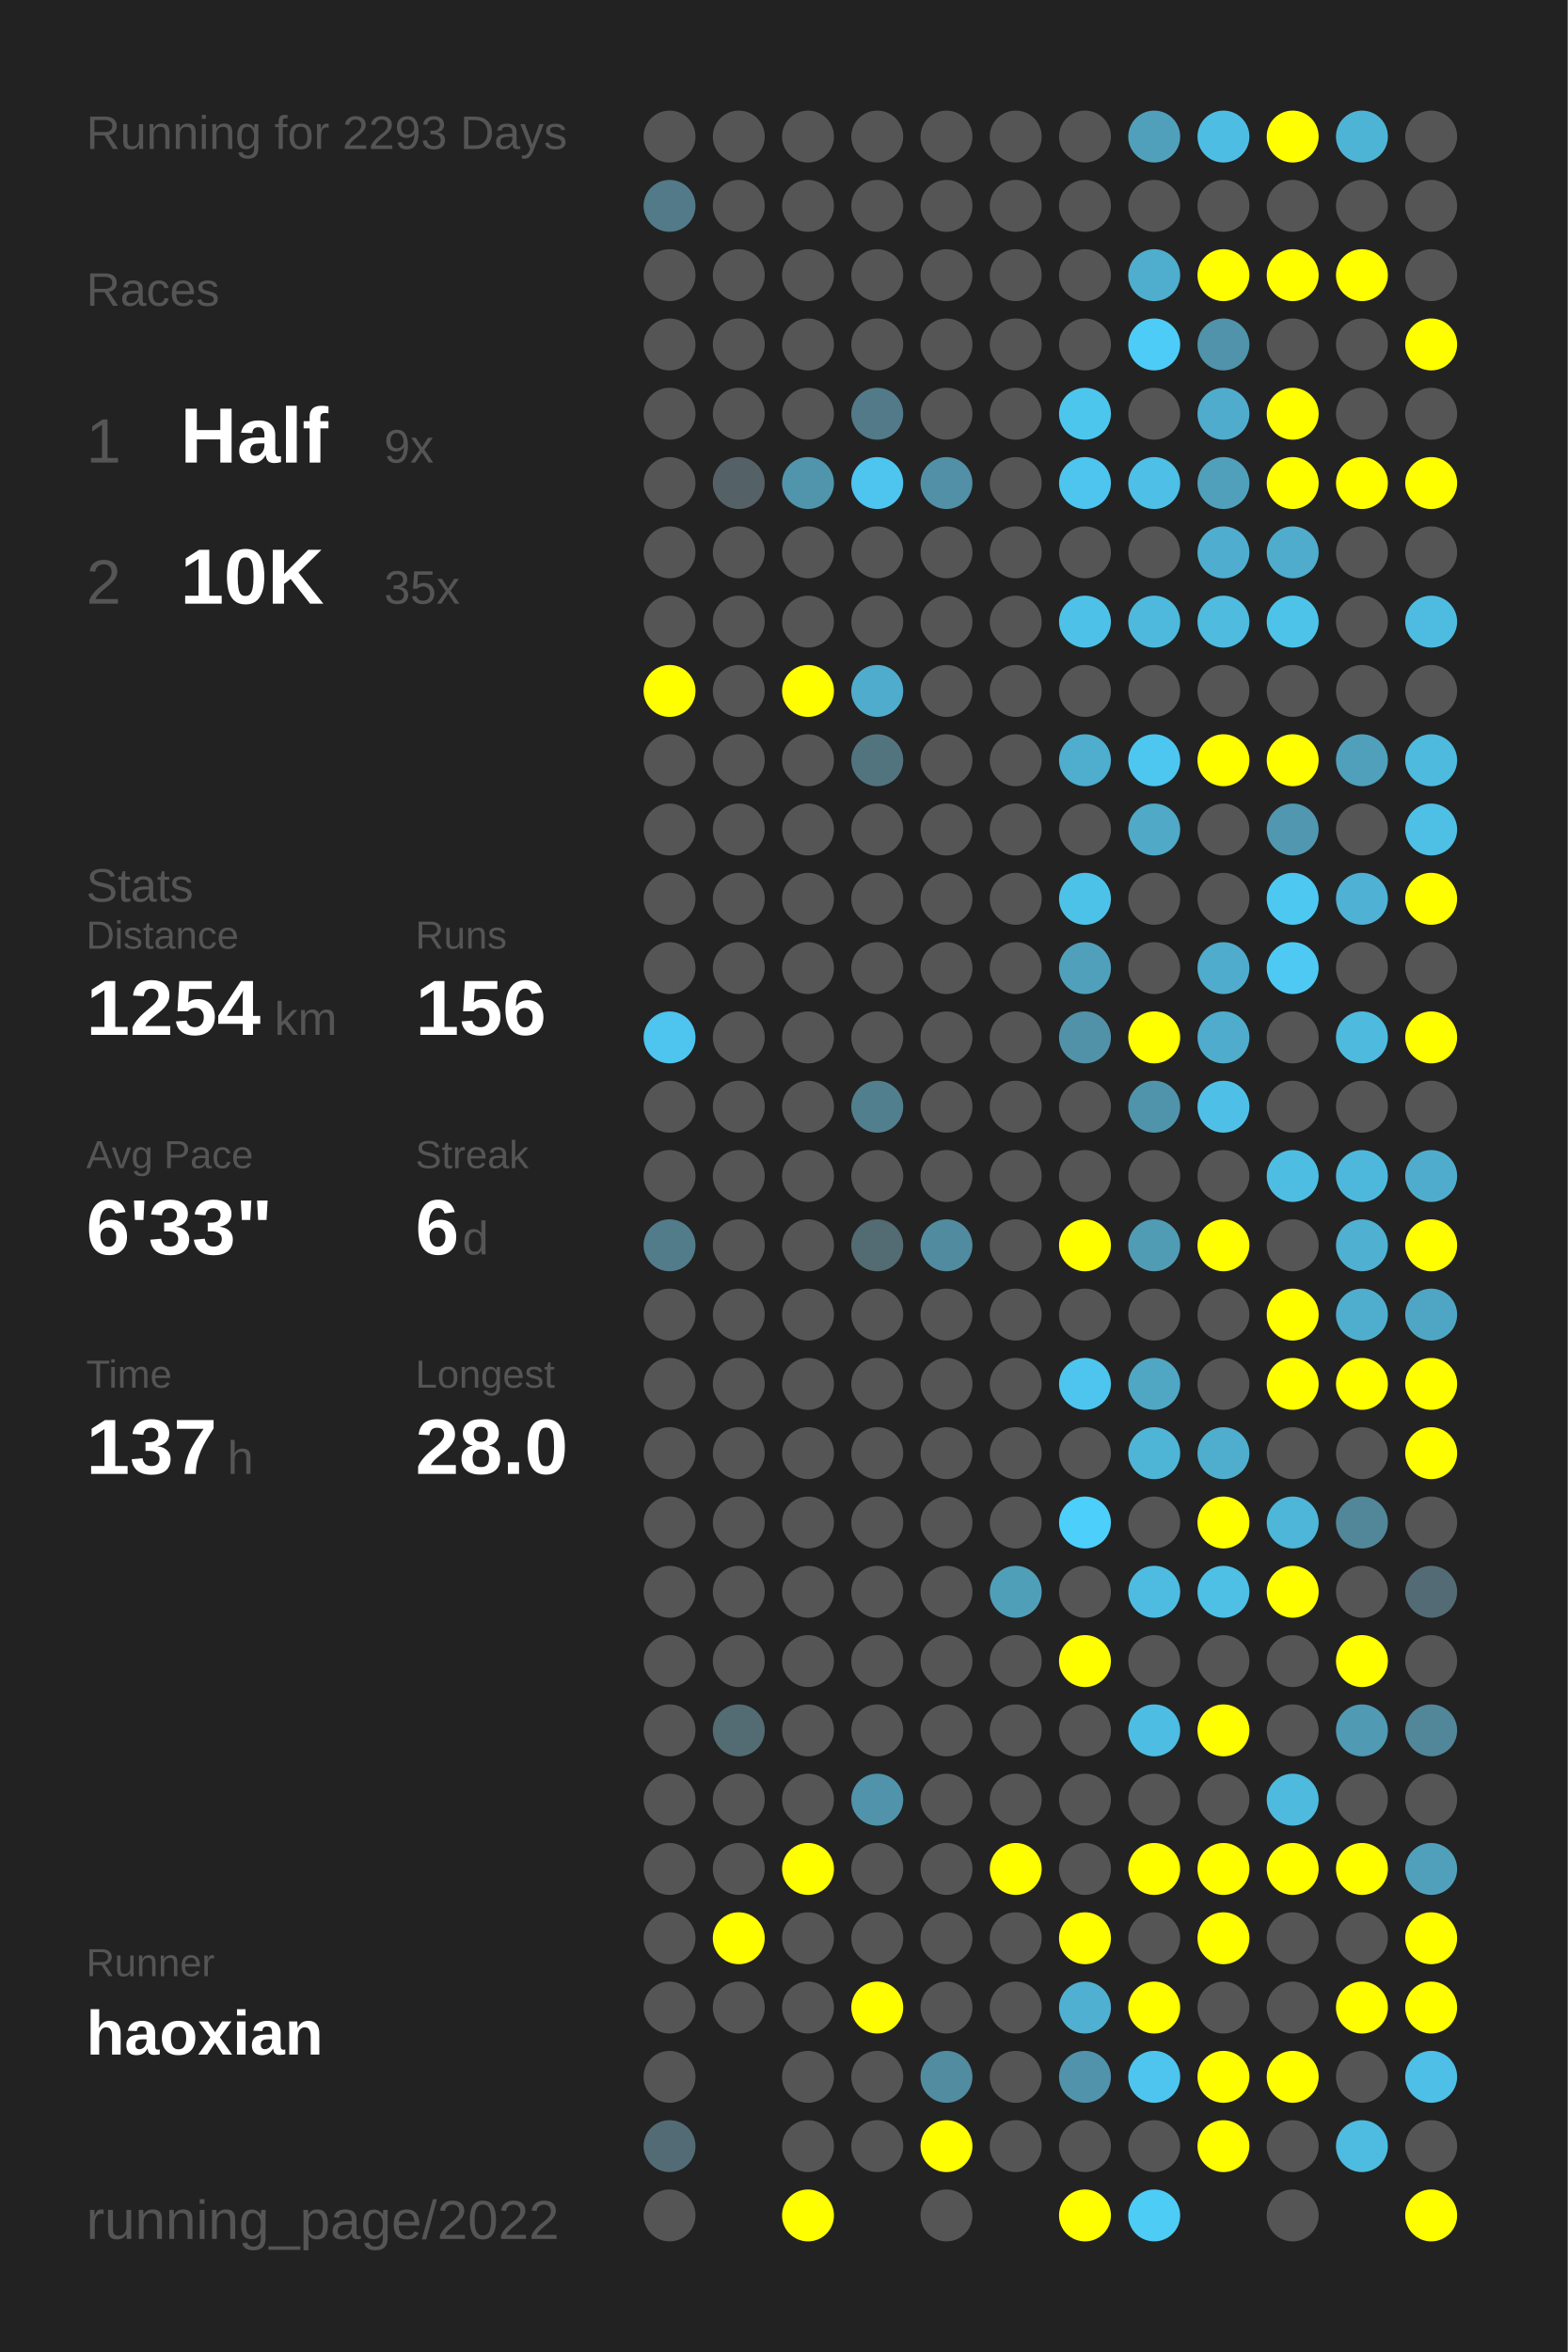
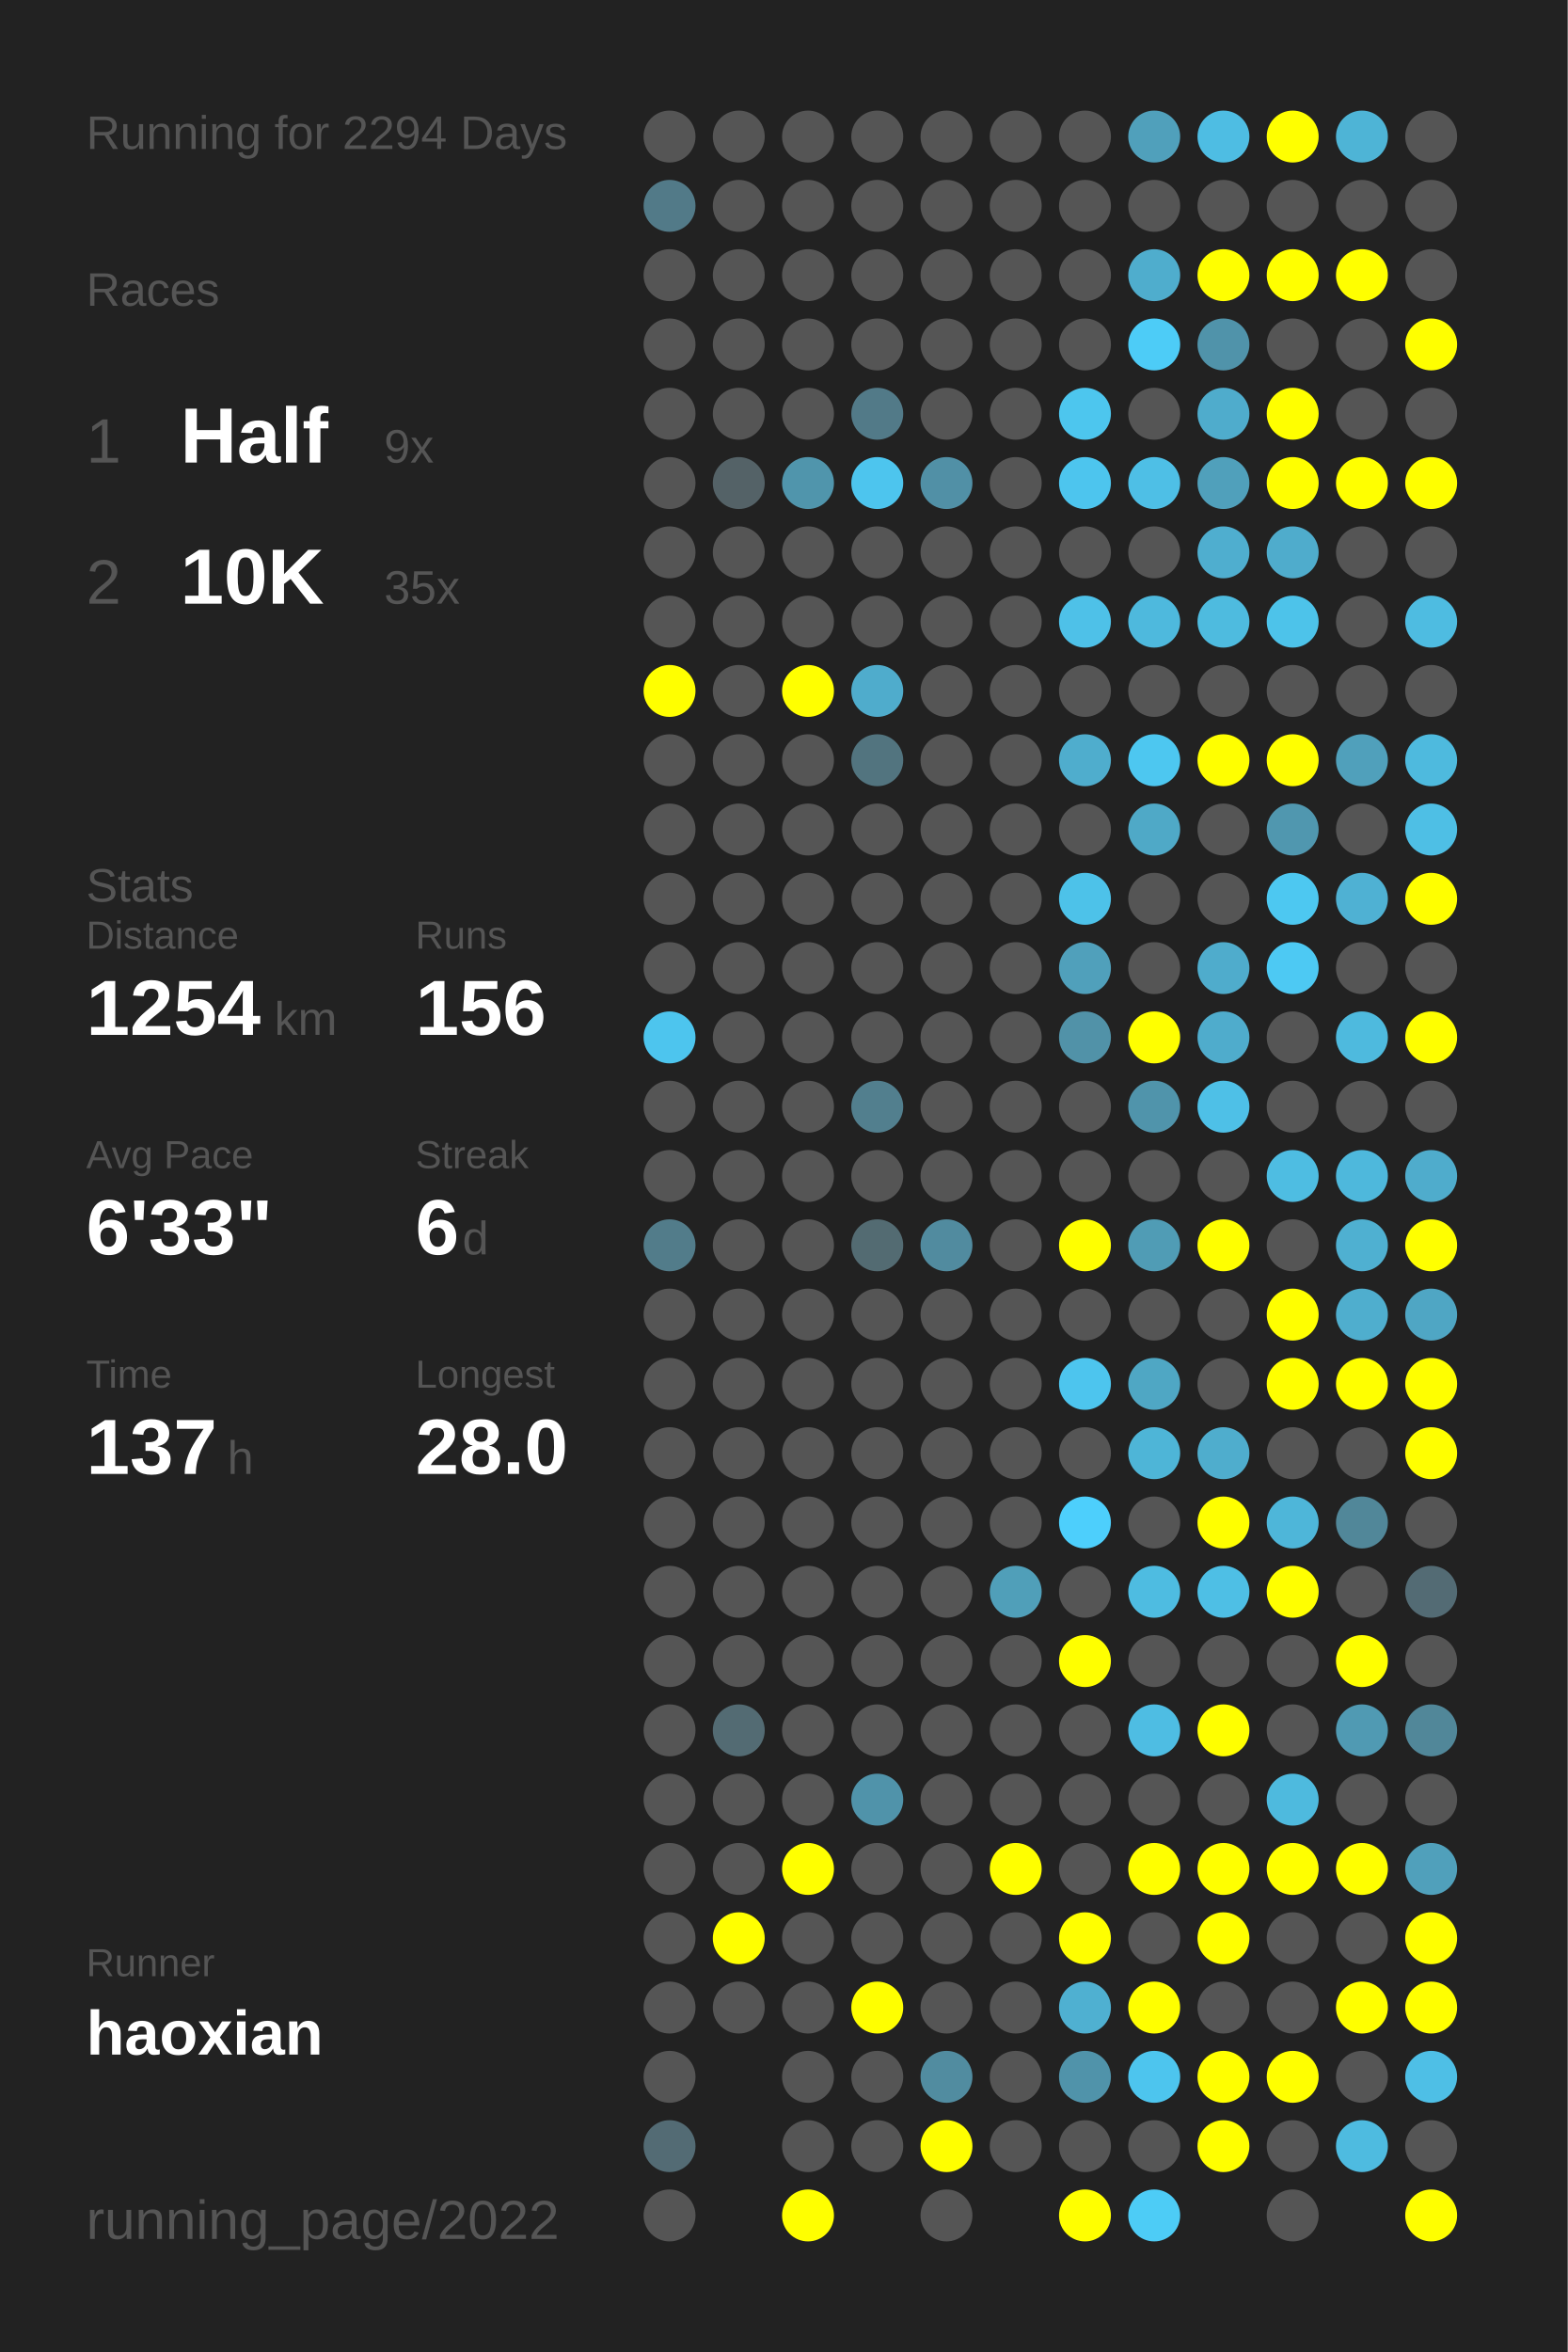
<svg xmlns="http://www.w3.org/2000/svg" baseProfile="full" height="300mm" version="1.1" viewBox="0,0,200,300" width="200mm">
  <defs />
  <rect fill="#222222" height="300" width="200" x="0" y="0" />
-   <text fill="#555555" style="font-size:6px; font-family:Arial;" x="11" y="19">Running for 2293 Days</text>
+   <text fill="#555555" style="font-size:6px; font-family:Arial;" x="11" y="19">Running for 2294 Days</text>
  <text fill="#555555" style="font-size:6px; font-family:Arial;" x="11" y="39">Races</text>
  <text fill="#555555" style="font-size:8px; font-family:Arial;" x="11" y="59">1</text>
  <text fill="#FFFFFF" style="font-size:10px; font-family:Arial; font-weight:bold;" x="23" y="59">Half</text>
  <text fill="#555555" style="font-size:6px; font-family:Arial;" x="49" y="59">9x</text>
  <text fill="#555555" style="font-size:8px; font-family:Arial;" x="11" y="77">2</text>
  <text fill="#FFFFFF" style="font-size:10px; font-family:Arial; font-weight:bold;" x="23" y="77">10K</text>
  <text fill="#555555" style="font-size:6px; font-family:Arial;" x="49" y="77">35x</text>
  <text fill="#555555" style="font-size:6px; font-family:Arial;" x="11" y="115">Stats</text>
  <text fill="#555555" style="font-size:5px; font-family:Arial;" x="11" y="121">Distance</text>
  <text fill="#FFFFFF" style="font-size:10px; font-family:Arial; font-weight:bold;" x="11" y="132">1254</text>
  <text fill="#555555" style="font-size:6px; font-family:Arial;" x="35" y="132">km</text>
  <text fill="#555555" style="font-size:5px; font-family:Arial;" x="53" y="121">Runs</text>
  <text fill="#FFFFFF" style="font-size:10px; font-family:Arial; font-weight:bold;" x="53" y="132">156</text>
  <text fill="#555555" style="font-size:5px; font-family:Arial;" x="11" y="149">Avg Pace</text>
  <text fill="#FFFFFF" style="font-size:10px; font-family:Arial; font-weight:bold;" x="11" y="160">6'33"</text>
  <text fill="#555555" style="font-size:5px; font-family:Arial;" x="53" y="149">Streak</text>
  <text fill="#FFFFFF" style="font-size:10px; font-family:Arial; font-weight:bold;" x="53" y="160">6</text>
  <text fill="#555555" style="font-size:6px; font-family:Arial;" x="59" y="160">d</text>
  <text fill="#555555" style="font-size:5px; font-family:Arial;" x="11" y="177">Time</text>
  <text fill="#FFFFFF" style="font-size:10px; font-family:Arial; font-weight:bold;" x="11" y="188">137</text>
  <text fill="#555555" style="font-size:6px; font-family:Arial;" x="29" y="188">h</text>
  <text fill="#555555" style="font-size:5px; font-family:Arial;" x="53" y="177">Longest</text>
  <text fill="#FFFFFF" style="font-size:10px; font-family:Arial; font-weight:bold;" x="53" y="188">28.0</text>
  <text fill="#555555" style="font-size:5px; font-family:Arial;" x="11" y="252.065">Runner</text>
  <text fill="#FFFFFF" style="font-size:8px; font-family:Arial; font-weight:bold;" x="11" y="262.065">haoxian</text>
  <text fill="#555555" style="font-size:7px; font-family:Arial;" x="11" y="285.581">running_page/2022</text>
  <circle cx="85.417" cy="17.419" fill="#555555" r="3.312" />
  <circle cx="85.417" cy="26.258" fill="#527a88" r="3.312" />
  <circle cx="85.417" cy="35.097" fill="#555555" r="3.312" />
  <circle cx="85.417" cy="43.935" fill="#555555" r="3.312" />
  <circle cx="85.417" cy="52.774" fill="#555555" r="3.312" />
  <circle cx="85.417" cy="61.613" fill="#555555" r="3.312" />
  <circle cx="85.417" cy="70.452" fill="#555555" r="3.312" />
  <circle cx="85.417" cy="79.29" fill="#555555" r="3.312" />
  <circle cx="85.417" cy="88.129" fill="#FFFF00" r="3.312" />
  <circle cx="85.417" cy="96.968" fill="#555555" r="3.312" />
  <circle cx="85.417" cy="105.806" fill="#555555" r="3.312" />
  <circle cx="85.417" cy="114.645" fill="#555555" r="3.312" />
  <circle cx="85.417" cy="123.484" fill="#555555" r="3.312" />
  <circle cx="85.417" cy="132.323" fill="#4dc5ee" r="3.312" />
  <circle cx="85.417" cy="141.161" fill="#555555" r="3.312" />
  <circle cx="85.417" cy="150" fill="#555555" r="3.312" />
  <circle cx="85.417" cy="158.839" fill="#527c8a" r="3.312" />
  <circle cx="85.417" cy="167.677" fill="#555555" r="3.312" />
  <circle cx="85.417" cy="176.516" fill="#555555" r="3.312" />
  <circle cx="85.417" cy="185.355" fill="#555555" r="3.312" />
  <circle cx="85.417" cy="194.194" fill="#555555" r="3.312" />
  <circle cx="85.417" cy="203.032" fill="#555555" r="3.312" />
  <circle cx="85.417" cy="211.871" fill="#555555" r="3.312" />
  <circle cx="85.417" cy="220.71" fill="#555555" r="3.312" />
  <circle cx="85.417" cy="229.548" fill="#555555" r="3.312" />
  <circle cx="85.417" cy="238.387" fill="#555555" r="3.312" />
  <circle cx="85.417" cy="247.226" fill="#555555" r="3.312" />
  <circle cx="85.417" cy="256.065" fill="#555555" r="3.312" />
  <circle cx="85.417" cy="264.903" fill="#555555" r="3.312" />
  <circle cx="85.417" cy="273.742" fill="#536b74" r="3.312" />
  <circle cx="85.417" cy="282.581" fill="#555555" r="3.312" />
  <circle cx="94.25" cy="17.419" fill="#555555" r="3.312" />
  <circle cx="94.25" cy="26.258" fill="#555555" r="3.312" />
  <circle cx="94.25" cy="35.097" fill="#555555" r="3.312" />
  <circle cx="94.25" cy="43.935" fill="#555555" r="3.312" />
  <circle cx="94.25" cy="52.774" fill="#555555" r="3.312" />
  <circle cx="94.25" cy="61.613" fill="#546267" r="3.312" />
  <circle cx="94.25" cy="70.452" fill="#555555" r="3.312" />
  <circle cx="94.25" cy="79.29" fill="#555555" r="3.312" />
  <circle cx="94.25" cy="88.129" fill="#555555" r="3.312" />
  <circle cx="94.25" cy="96.968" fill="#555555" r="3.312" />
  <circle cx="94.25" cy="105.806" fill="#555555" r="3.312" />
  <circle cx="94.25" cy="114.645" fill="#555555" r="3.312" />
  <circle cx="94.25" cy="123.484" fill="#555555" r="3.312" />
  <circle cx="94.25" cy="132.323" fill="#555555" r="3.312" />
  <circle cx="94.25" cy="141.161" fill="#555555" r="3.312" />
  <circle cx="94.25" cy="150" fill="#555555" r="3.312" />
  <circle cx="94.25" cy="158.839" fill="#555555" r="3.312" />
  <circle cx="94.25" cy="167.677" fill="#555555" r="3.312" />
  <circle cx="94.25" cy="176.516" fill="#555555" r="3.312" />
  <circle cx="94.25" cy="185.355" fill="#555555" r="3.312" />
  <circle cx="94.25" cy="194.194" fill="#555555" r="3.312" />
  <circle cx="94.25" cy="203.032" fill="#555555" r="3.312" />
  <circle cx="94.25" cy="211.871" fill="#555555" r="3.312" />
  <circle cx="94.25" cy="220.71" fill="#536b73" r="3.312" />
  <circle cx="94.25" cy="229.548" fill="#555555" r="3.312" />
  <circle cx="94.25" cy="238.387" fill="#555555" r="3.312" />
  <circle cx="94.25" cy="247.226" fill="#FFFF00" r="3.312" />
  <circle cx="94.25" cy="256.065" fill="#555555" r="3.312" />
  <circle cx="103.083" cy="17.419" fill="#555555" r="3.312" />
  <circle cx="103.083" cy="26.258" fill="#555555" r="3.312" />
  <circle cx="103.083" cy="35.097" fill="#555555" r="3.312" />
  <circle cx="103.083" cy="43.935" fill="#555555" r="3.312" />
  <circle cx="103.083" cy="52.774" fill="#555555" r="3.312" />
  <circle cx="103.083" cy="61.613" fill="#5095ac" r="3.312" />
  <circle cx="103.083" cy="70.452" fill="#555555" r="3.312" />
  <circle cx="103.083" cy="79.29" fill="#555555" r="3.312" />
  <circle cx="103.083" cy="88.129" fill="#FFFF00" r="3.312" />
  <circle cx="103.083" cy="96.968" fill="#555555" r="3.312" />
  <circle cx="103.083" cy="105.806" fill="#555555" r="3.312" />
  <circle cx="103.083" cy="114.645" fill="#555555" r="3.312" />
  <circle cx="103.083" cy="123.484" fill="#555555" r="3.312" />
  <circle cx="103.083" cy="132.323" fill="#555555" r="3.312" />
  <circle cx="103.083" cy="141.161" fill="#555555" r="3.312" />
  <circle cx="103.083" cy="150" fill="#555555" r="3.312" />
  <circle cx="103.083" cy="158.839" fill="#555555" r="3.312" />
  <circle cx="103.083" cy="167.677" fill="#555555" r="3.312" />
  <circle cx="103.083" cy="176.516" fill="#555555" r="3.312" />
  <circle cx="103.083" cy="185.355" fill="#555555" r="3.312" />
  <circle cx="103.083" cy="194.194" fill="#555555" r="3.312" />
  <circle cx="103.083" cy="203.032" fill="#555555" r="3.312" />
  <circle cx="103.083" cy="211.871" fill="#555555" r="3.312" />
  <circle cx="103.083" cy="220.71" fill="#555555" r="3.312" />
  <circle cx="103.083" cy="229.548" fill="#555555" r="3.312" />
  <circle cx="103.083" cy="238.387" fill="#FFFF00" r="3.312" />
  <circle cx="103.083" cy="247.226" fill="#555555" r="3.312" />
  <circle cx="103.083" cy="256.065" fill="#555555" r="3.312" />
  <circle cx="103.083" cy="264.903" fill="#555555" r="3.312" />
  <circle cx="103.083" cy="273.742" fill="#555555" r="3.312" />
  <circle cx="103.083" cy="282.581" fill="#FFFF00" r="3.312" />
  <circle cx="111.917" cy="17.419" fill="#555555" r="3.312" />
  <circle cx="111.917" cy="26.258" fill="#555555" r="3.312" />
  <circle cx="111.917" cy="35.097" fill="#555555" r="3.312" />
  <circle cx="111.917" cy="43.935" fill="#555555" r="3.312" />
  <circle cx="111.917" cy="52.774" fill="#527a88" r="3.312" />
  <circle cx="111.917" cy="61.613" fill="#4dc5ee" r="3.312" />
  <circle cx="111.917" cy="70.452" fill="#555555" r="3.312" />
  <circle cx="111.917" cy="79.29" fill="#555555" r="3.312" />
  <circle cx="111.917" cy="88.129" fill="#4faccc" r="3.312" />
  <circle cx="111.917" cy="96.968" fill="#52747f" r="3.312" />
  <circle cx="111.917" cy="105.806" fill="#555555" r="3.312" />
  <circle cx="111.917" cy="114.645" fill="#555555" r="3.312" />
  <circle cx="111.917" cy="123.484" fill="#555555" r="3.312" />
  <circle cx="111.917" cy="132.323" fill="#555555" r="3.312" />
  <circle cx="111.917" cy="141.161" fill="#527f8e" r="3.312" />
  <circle cx="111.917" cy="150" fill="#555555" r="3.312" />
  <circle cx="111.917" cy="158.839" fill="#536b72" r="3.312" />
  <circle cx="111.917" cy="167.677" fill="#555555" r="3.312" />
  <circle cx="111.917" cy="176.516" fill="#555555" r="3.312" />
  <circle cx="111.917" cy="185.355" fill="#555555" r="3.312" />
  <circle cx="111.917" cy="194.194" fill="#555555" r="3.312" />
  <circle cx="111.917" cy="203.032" fill="#555555" r="3.312" />
  <circle cx="111.917" cy="211.871" fill="#555555" r="3.312" />
  <circle cx="111.917" cy="220.71" fill="#555555" r="3.312" />
  <circle cx="111.917" cy="229.548" fill="#5093aa" r="3.312" />
  <circle cx="111.917" cy="238.387" fill="#555555" r="3.312" />
  <circle cx="111.917" cy="247.226" fill="#555555" r="3.312" />
  <circle cx="111.917" cy="256.065" fill="#FFFF00" r="3.312" />
  <circle cx="111.917" cy="264.903" fill="#555555" r="3.312" />
  <circle cx="111.917" cy="273.742" fill="#555555" r="3.312" />
  <circle cx="120.75" cy="17.419" fill="#555555" r="3.312" />
  <circle cx="120.75" cy="26.258" fill="#555555" r="3.312" />
  <circle cx="120.75" cy="35.097" fill="#555555" r="3.312" />
  <circle cx="120.75" cy="43.935" fill="#555555" r="3.312" />
  <circle cx="120.75" cy="52.774" fill="#555555" r="3.312" />
  <circle cx="120.75" cy="61.613" fill="#5190a6" r="3.312" />
  <circle cx="120.75" cy="70.452" fill="#555555" r="3.312" />
  <circle cx="120.75" cy="79.29" fill="#555555" r="3.312" />
  <circle cx="120.75" cy="88.129" fill="#555555" r="3.312" />
  <circle cx="120.75" cy="96.968" fill="#555555" r="3.312" />
  <circle cx="120.75" cy="105.806" fill="#555555" r="3.312" />
  <circle cx="120.75" cy="114.645" fill="#555555" r="3.312" />
  <circle cx="120.75" cy="123.484" fill="#555555" r="3.312" />
  <circle cx="120.75" cy="132.323" fill="#555555" r="3.312" />
  <circle cx="120.75" cy="141.161" fill="#555555" r="3.312" />
  <circle cx="120.75" cy="150" fill="#555555" r="3.312" />
  <circle cx="120.75" cy="158.839" fill="#518b9f" r="3.312" />
  <circle cx="120.75" cy="167.677" fill="#555555" r="3.312" />
  <circle cx="120.75" cy="176.516" fill="#555555" r="3.312" />
  <circle cx="120.75" cy="185.355" fill="#555555" r="3.312" />
  <circle cx="120.75" cy="194.194" fill="#555555" r="3.312" />
  <circle cx="120.75" cy="203.032" fill="#555555" r="3.312" />
  <circle cx="120.75" cy="211.871" fill="#555555" r="3.312" />
  <circle cx="120.75" cy="220.71" fill="#555555" r="3.312" />
  <circle cx="120.75" cy="229.548" fill="#555555" r="3.312" />
  <circle cx="120.75" cy="238.387" fill="#555555" r="3.312" />
  <circle cx="120.75" cy="247.226" fill="#555555" r="3.312" />
  <circle cx="120.75" cy="256.065" fill="#555555" r="3.312" />
  <circle cx="120.75" cy="264.903" fill="#518ca0" r="3.312" />
  <circle cx="120.75" cy="273.742" fill="#FFFF00" r="3.312" />
  <circle cx="120.75" cy="282.581" fill="#555555" r="3.312" />
  <circle cx="129.583" cy="17.419" fill="#555555" r="3.312" />
  <circle cx="129.583" cy="26.258" fill="#555555" r="3.312" />
  <circle cx="129.583" cy="35.097" fill="#555555" r="3.312" />
  <circle cx="129.583" cy="43.935" fill="#555555" r="3.312" />
  <circle cx="129.583" cy="52.774" fill="#555555" r="3.312" />
  <circle cx="129.583" cy="61.613" fill="#555555" r="3.312" />
  <circle cx="129.583" cy="70.452" fill="#555555" r="3.312" />
  <circle cx="129.583" cy="79.29" fill="#555555" r="3.312" />
  <circle cx="129.583" cy="88.129" fill="#555555" r="3.312" />
  <circle cx="129.583" cy="96.968" fill="#555555" r="3.312" />
  <circle cx="129.583" cy="105.806" fill="#555555" r="3.312" />
  <circle cx="129.583" cy="114.645" fill="#555555" r="3.312" />
  <circle cx="129.583" cy="123.484" fill="#555555" r="3.312" />
  <circle cx="129.583" cy="132.323" fill="#555555" r="3.312" />
  <circle cx="129.583" cy="141.161" fill="#555555" r="3.312" />
  <circle cx="129.583" cy="150" fill="#555555" r="3.312" />
  <circle cx="129.583" cy="158.839" fill="#555555" r="3.312" />
  <circle cx="129.583" cy="167.677" fill="#555555" r="3.312" />
  <circle cx="129.583" cy="176.516" fill="#555555" r="3.312" />
  <circle cx="129.583" cy="185.355" fill="#555555" r="3.312" />
  <circle cx="129.583" cy="194.194" fill="#555555" r="3.312" />
  <circle cx="129.583" cy="203.032" fill="#509fb9" r="3.312" />
  <circle cx="129.583" cy="211.871" fill="#555555" r="3.312" />
  <circle cx="129.583" cy="220.71" fill="#555555" r="3.312" />
  <circle cx="129.583" cy="229.548" fill="#555555" r="3.312" />
  <circle cx="129.583" cy="238.387" fill="#FFFF00" r="3.312" />
  <circle cx="129.583" cy="247.226" fill="#555555" r="3.312" />
  <circle cx="129.583" cy="256.065" fill="#555555" r="3.312" />
  <circle cx="129.583" cy="264.903" fill="#555555" r="3.312" />
  <circle cx="129.583" cy="273.742" fill="#555555" r="3.312" />
  <circle cx="138.417" cy="17.419" fill="#555555" r="3.312" />
  <circle cx="138.417" cy="26.258" fill="#555555" r="3.312" />
  <circle cx="138.417" cy="35.097" fill="#555555" r="3.312" />
  <circle cx="138.417" cy="43.935" fill="#555555" r="3.312" />
  <circle cx="138.417" cy="52.774" fill="#4dc6ee" r="3.312" />
  <circle cx="138.417" cy="61.613" fill="#4dc5ee" r="3.312" />
  <circle cx="138.417" cy="70.452" fill="#555555" r="3.312" />
  <circle cx="138.417" cy="79.29" fill="#4ec1e8" r="3.312" />
  <circle cx="138.417" cy="88.129" fill="#555555" r="3.312" />
  <circle cx="138.417" cy="96.968" fill="#4fadcd" r="3.312" />
  <circle cx="138.417" cy="105.806" fill="#555555" r="3.312" />
  <circle cx="138.417" cy="114.645" fill="#4dc2e9" r="3.312" />
  <circle cx="138.417" cy="123.484" fill="#50a0bb" r="3.312" />
  <circle cx="138.417" cy="132.323" fill="#5192a8" r="3.312" />
  <circle cx="138.417" cy="141.161" fill="#555555" r="3.312" />
  <circle cx="138.417" cy="150" fill="#555555" r="3.312" />
  <circle cx="138.417" cy="158.839" fill="#FFFF00" r="3.312" />
  <circle cx="138.417" cy="167.677" fill="#555555" r="3.312" />
  <circle cx="138.417" cy="176.516" fill="#4dc5ee" r="3.312" />
  <circle cx="138.417" cy="185.355" fill="#555555" r="3.312" />
  <circle cx="138.417" cy="194.194" fill="#4dcffc" r="3.312" />
  <circle cx="138.417" cy="203.032" fill="#555555" r="3.312" />
  <circle cx="138.417" cy="211.871" fill="#FFFF00" r="3.312" />
  <circle cx="138.417" cy="220.71" fill="#555555" r="3.312" />
  <circle cx="138.417" cy="229.548" fill="#555555" r="3.312" />
  <circle cx="138.417" cy="238.387" fill="#555555" r="3.312" />
  <circle cx="138.417" cy="247.226" fill="#FFFF00" r="3.312" />
  <circle cx="138.417" cy="256.065" fill="#4fb0d1" r="3.312" />
  <circle cx="138.417" cy="264.903" fill="#5093aa" r="3.312" />
  <circle cx="138.417" cy="273.742" fill="#555555" r="3.312" />
  <circle cx="138.417" cy="282.581" fill="#FFFF00" r="3.312" />
  <circle cx="147.25" cy="17.419" fill="#50a0bb" r="3.312" />
  <circle cx="147.25" cy="26.258" fill="#555555" r="3.312" />
  <circle cx="147.25" cy="35.097" fill="#4fadcd" r="3.312" />
  <circle cx="147.25" cy="43.935" fill="#4dccf7" r="3.312" />
  <circle cx="147.25" cy="52.774" fill="#555555" r="3.312" />
  <circle cx="147.25" cy="61.613" fill="#4ebfe6" r="3.312" />
  <circle cx="147.25" cy="70.452" fill="#555555" r="3.312" />
  <circle cx="147.25" cy="79.29" fill="#4eb9dd" r="3.312" />
  <circle cx="147.25" cy="88.129" fill="#555555" r="3.312" />
  <circle cx="147.25" cy="96.968" fill="#4dc7f0" r="3.312" />
  <circle cx="147.25" cy="105.806" fill="#4fa9c7" r="3.312" />
  <circle cx="147.25" cy="114.645" fill="#555555" r="3.312" />
  <circle cx="147.25" cy="123.484" fill="#555555" r="3.312" />
  <circle cx="147.25" cy="132.323" fill="#FFFF00" r="3.312" />
  <circle cx="147.25" cy="141.161" fill="#5094ab" r="3.312" />
  <circle cx="147.25" cy="150" fill="#555555" r="3.312" />
  <circle cx="147.25" cy="158.839" fill="#509cb5" r="3.312" />
  <circle cx="147.25" cy="167.677" fill="#555555" r="3.312" />
  <circle cx="147.25" cy="176.516" fill="#4fa7c4" r="3.312" />
  <circle cx="147.25" cy="185.355" fill="#4eb5d7" r="3.312" />
  <circle cx="147.25" cy="194.194" fill="#555555" r="3.312" />
  <circle cx="147.25" cy="203.032" fill="#4ebce1" r="3.312" />
  <circle cx="147.25" cy="211.871" fill="#555555" r="3.312" />
  <circle cx="147.25" cy="220.71" fill="#4ebde3" r="3.312" />
  <circle cx="147.25" cy="229.548" fill="#555555" r="3.312" />
  <circle cx="147.25" cy="238.387" fill="#FFFF00" r="3.312" />
  <circle cx="147.25" cy="247.226" fill="#555555" r="3.312" />
  <circle cx="147.25" cy="256.065" fill="#FFFF00" r="3.312" />
  <circle cx="147.25" cy="264.903" fill="#4dc5ee" r="3.312" />
  <circle cx="147.25" cy="273.742" fill="#555555" r="3.312" />
  <circle cx="147.25" cy="282.581" fill="#4dccf6" r="3.312" />
  <circle cx="156.083" cy="17.419" fill="#4ebde3" r="3.312" />
  <circle cx="156.083" cy="26.258" fill="#555555" r="3.312" />
  <circle cx="156.083" cy="35.097" fill="#FFFF00" r="3.312" />
  <circle cx="156.083" cy="43.935" fill="#5093aa" r="3.312" />
  <circle cx="156.083" cy="52.774" fill="#4faccc" r="3.312" />
  <circle cx="156.083" cy="61.613" fill="#50a0bb" r="3.312" />
  <circle cx="156.083" cy="70.452" fill="#4faecf" r="3.312" />
  <circle cx="156.083" cy="79.29" fill="#4ebbdf" r="3.312" />
  <circle cx="156.083" cy="88.129" fill="#555555" r="3.312" />
  <circle cx="156.083" cy="96.968" fill="#FFFF00" r="3.312" />
  <circle cx="156.083" cy="105.806" fill="#555555" r="3.312" />
  <circle cx="156.083" cy="114.645" fill="#555555" r="3.312" />
  <circle cx="156.083" cy="123.484" fill="#4faccc" r="3.312" />
  <circle cx="156.083" cy="132.323" fill="#4faccc" r="3.312" />
  <circle cx="156.083" cy="141.161" fill="#4ec0e7" r="3.312" />
  <circle cx="156.083" cy="150" fill="#555555" r="3.312" />
  <circle cx="156.083" cy="158.839" fill="#FFFF00" r="3.312" />
  <circle cx="156.083" cy="167.677" fill="#555555" r="3.312" />
  <circle cx="156.083" cy="176.516" fill="#555555" r="3.312" />
  <circle cx="156.083" cy="185.355" fill="#4fadcd" r="3.312" />
  <circle cx="156.083" cy="194.194" fill="#FFFF00" r="3.312" />
  <circle cx="156.083" cy="203.032" fill="#4ebfe5" r="3.312" />
  <circle cx="156.083" cy="211.871" fill="#555555" r="3.312" />
  <circle cx="156.083" cy="220.71" fill="#FFFF00" r="3.312" />
  <circle cx="156.083" cy="229.548" fill="#555555" r="3.312" />
  <circle cx="156.083" cy="238.387" fill="#FFFF00" r="3.312" />
  <circle cx="156.083" cy="247.226" fill="#FFFF00" r="3.312" />
  <circle cx="156.083" cy="256.065" fill="#555555" r="3.312" />
  <circle cx="156.083" cy="264.903" fill="#FFFF00" r="3.312" />
  <circle cx="156.083" cy="273.742" fill="#FFFF00" r="3.312" />
  <circle cx="164.917" cy="17.419" fill="#FFFF00" r="3.312" />
  <circle cx="164.917" cy="26.258" fill="#555555" r="3.312" />
  <circle cx="164.917" cy="35.097" fill="#FFFF00" r="3.312" />
  <circle cx="164.917" cy="43.935" fill="#555555" r="3.312" />
  <circle cx="164.917" cy="52.774" fill="#FFFF00" r="3.312" />
  <circle cx="164.917" cy="61.613" fill="#FFFF00" r="3.312" />
  <circle cx="164.917" cy="70.452" fill="#4faccc" r="3.312" />
  <circle cx="164.917" cy="79.29" fill="#4dc3ea" r="3.312" />
  <circle cx="164.917" cy="88.129" fill="#555555" r="3.312" />
  <circle cx="164.917" cy="96.968" fill="#FFFF00" r="3.312" />
  <circle cx="164.917" cy="105.806" fill="#5097af" r="3.312" />
  <circle cx="164.917" cy="114.645" fill="#4dc8f1" r="3.312" />
  <circle cx="164.917" cy="123.484" fill="#4dc9f3" r="3.312" />
  <circle cx="164.917" cy="132.323" fill="#555555" r="3.312" />
  <circle cx="164.917" cy="141.161" fill="#555555" r="3.312" />
  <circle cx="164.917" cy="150" fill="#4ebde2" r="3.312" />
  <circle cx="164.917" cy="158.839" fill="#555555" r="3.312" />
  <circle cx="164.917" cy="167.677" fill="#FFFF00" r="3.312" />
  <circle cx="164.917" cy="176.516" fill="#FFFF00" r="3.312" />
  <circle cx="164.917" cy="185.355" fill="#555555" r="3.312" />
  <circle cx="164.917" cy="194.194" fill="#4eb6d9" r="3.312" />
  <circle cx="164.917" cy="203.032" fill="#FFFF00" r="3.312" />
  <circle cx="164.917" cy="211.871" fill="#555555" r="3.312" />
  <circle cx="164.917" cy="220.71" fill="#555555" r="3.312" />
  <circle cx="164.917" cy="229.548" fill="#4ebade" r="3.312" />
  <circle cx="164.917" cy="238.387" fill="#FFFF00" r="3.312" />
  <circle cx="164.917" cy="247.226" fill="#555555" r="3.312" />
  <circle cx="164.917" cy="256.065" fill="#555555" r="3.312" />
  <circle cx="164.917" cy="264.903" fill="#FFFF00" r="3.312" />
  <circle cx="164.917" cy="273.742" fill="#555555" r="3.312" />
  <circle cx="164.917" cy="282.581" fill="#555555" r="3.312" />
  <circle cx="173.75" cy="17.419" fill="#4eb4d6" r="3.312" />
  <circle cx="173.75" cy="26.258" fill="#555555" r="3.312" />
  <circle cx="173.75" cy="35.097" fill="#FFFF00" r="3.312" />
  <circle cx="173.75" cy="43.935" fill="#555555" r="3.312" />
  <circle cx="173.75" cy="52.774" fill="#555555" r="3.312" />
  <circle cx="173.75" cy="61.613" fill="#FFFF00" r="3.312" />
  <circle cx="173.75" cy="70.452" fill="#555555" r="3.312" />
  <circle cx="173.75" cy="79.29" fill="#555555" r="3.312" />
  <circle cx="173.75" cy="88.129" fill="#555555" r="3.312" />
  <circle cx="173.75" cy="96.968" fill="#50a0bb" r="3.312" />
  <circle cx="173.75" cy="105.806" fill="#555555" r="3.312" />
  <circle cx="173.75" cy="114.645" fill="#4fb1d3" r="3.312" />
  <circle cx="173.75" cy="123.484" fill="#555555" r="3.312" />
  <circle cx="173.75" cy="132.323" fill="#4ebade" r="3.312" />
  <circle cx="173.75" cy="141.161" fill="#555555" r="3.312" />
  <circle cx="173.75" cy="150" fill="#4eb8dc" r="3.312" />
  <circle cx="173.75" cy="158.839" fill="#4fb0d1" r="3.312" />
  <circle cx="173.75" cy="167.677" fill="#4faece" r="3.312" />
  <circle cx="173.75" cy="176.516" fill="#FFFF00" r="3.312" />
  <circle cx="173.75" cy="185.355" fill="#555555" r="3.312" />
  <circle cx="173.75" cy="194.194" fill="#518799" r="3.312" />
  <circle cx="173.75" cy="203.032" fill="#555555" r="3.312" />
  <circle cx="173.75" cy="211.871" fill="#FFFF00" r="3.312" />
  <circle cx="173.75" cy="220.71" fill="#509ab3" r="3.312" />
  <circle cx="173.75" cy="229.548" fill="#555555" r="3.312" />
  <circle cx="173.75" cy="238.387" fill="#FFFF00" r="3.312" />
  <circle cx="173.75" cy="247.226" fill="#555555" r="3.312" />
  <circle cx="173.75" cy="256.065" fill="#FFFF00" r="3.312" />
  <circle cx="173.75" cy="264.903" fill="#555555" r="3.312" />
  <circle cx="173.75" cy="273.742" fill="#4ebbe0" r="3.312" />
  <circle cx="182.583" cy="17.419" fill="#555555" r="3.312" />
  <circle cx="182.583" cy="26.258" fill="#555555" r="3.312" />
  <circle cx="182.583" cy="35.097" fill="#555555" r="3.312" />
  <circle cx="182.583" cy="43.935" fill="#FFFF00" r="3.312" />
  <circle cx="182.583" cy="52.774" fill="#555555" r="3.312" />
  <circle cx="182.583" cy="61.613" fill="#FFFF00" r="3.312" />
  <circle cx="182.583" cy="70.452" fill="#555555" r="3.312" />
  <circle cx="182.583" cy="79.29" fill="#4ebce1" r="3.312" />
  <circle cx="182.583" cy="88.129" fill="#555555" r="3.312" />
  <circle cx="182.583" cy="96.968" fill="#4ebade" r="3.312" />
  <circle cx="182.583" cy="105.806" fill="#4ebfe5" r="3.312" />
  <circle cx="182.583" cy="114.645" fill="#FFFF00" r="3.312" />
  <circle cx="182.583" cy="123.484" fill="#555555" r="3.312" />
  <circle cx="182.583" cy="132.323" fill="#FFFF00" r="3.312" />
  <circle cx="182.583" cy="141.161" fill="#555555" r="3.312" />
  <circle cx="182.583" cy="150" fill="#4faccc" r="3.312" />
  <circle cx="182.583" cy="158.839" fill="#FFFF00" r="3.312" />
  <circle cx="182.583" cy="167.677" fill="#4fa6c4" r="3.312" />
  <circle cx="182.583" cy="176.516" fill="#FFFF00" r="3.312" />
  <circle cx="182.583" cy="185.355" fill="#FFFF00" r="3.312" />
  <circle cx="182.583" cy="194.194" fill="#555555" r="3.312" />
  <circle cx="182.583" cy="203.032" fill="#536b74" r="3.312" />
  <circle cx="182.583" cy="211.871" fill="#555555" r="3.312" />
  <circle cx="182.583" cy="220.71" fill="#518799" r="3.312" />
  <circle cx="182.583" cy="229.548" fill="#555555" r="3.312" />
  <circle cx="182.583" cy="238.387" fill="#50a0bb" r="3.312" />
  <circle cx="182.583" cy="247.226" fill="#FFFF00" r="3.312" />
  <circle cx="182.583" cy="256.065" fill="#FFFF00" r="3.312" />
  <circle cx="182.583" cy="264.903" fill="#4ebfe6" r="3.312" />
  <circle cx="182.583" cy="273.742" fill="#555555" r="3.312" />
  <circle cx="182.583" cy="282.581" fill="#FFFF00" r="3.312" />
</svg>
